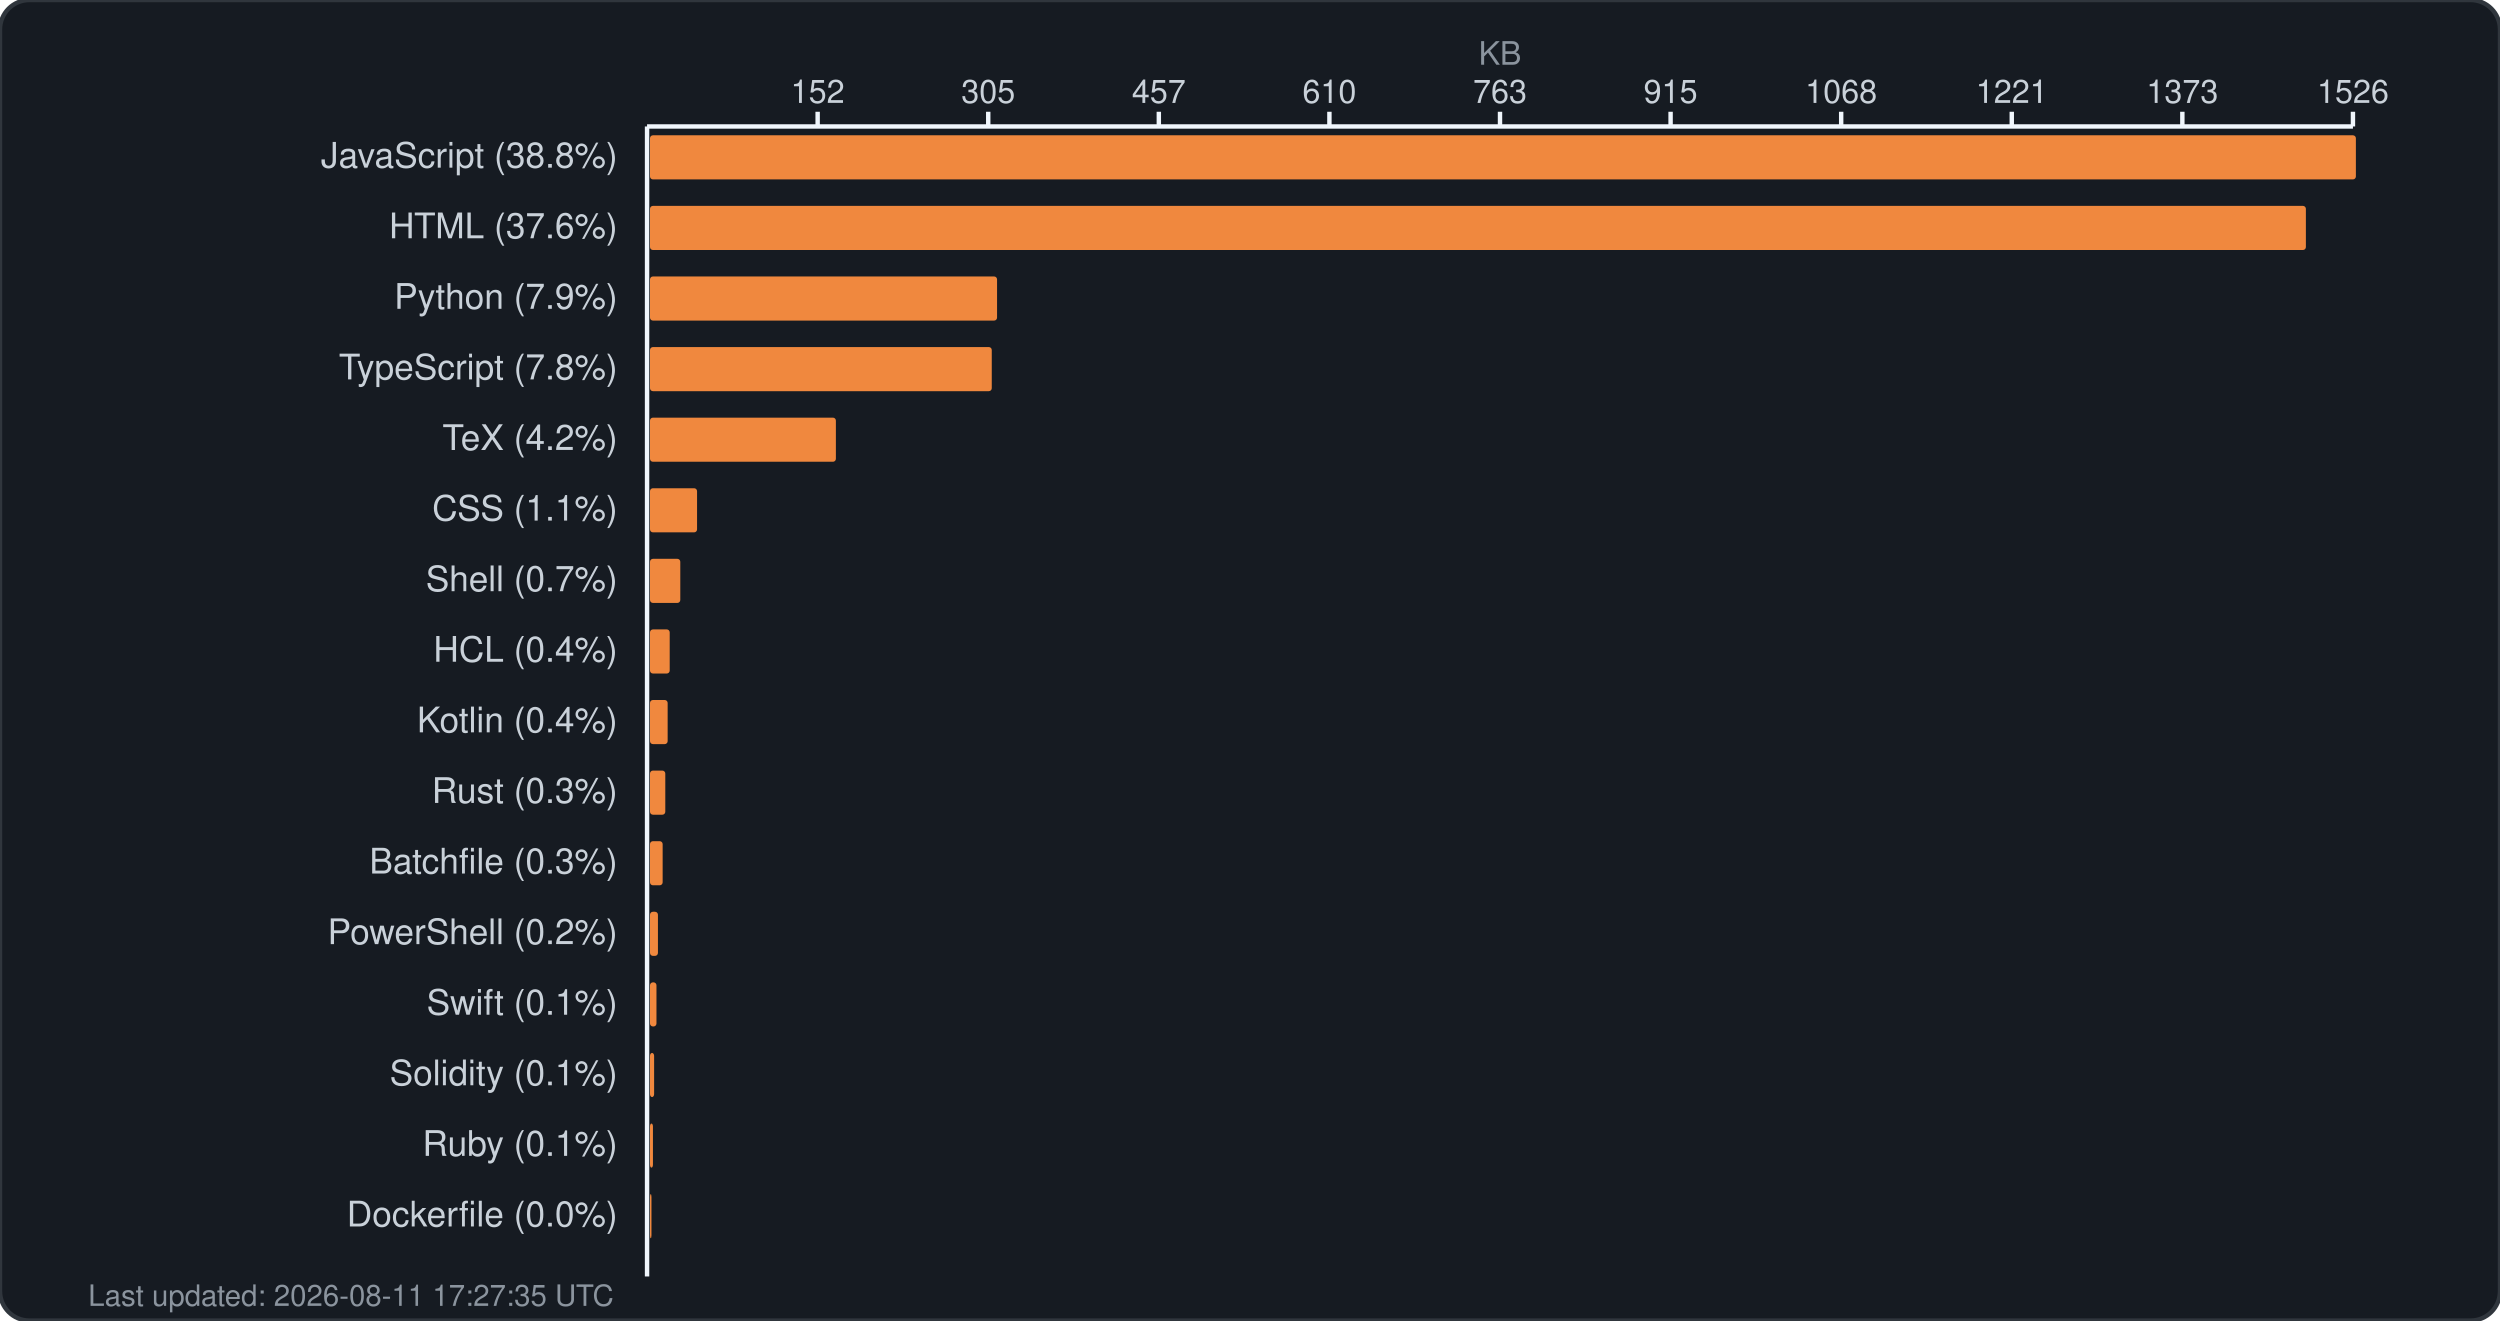
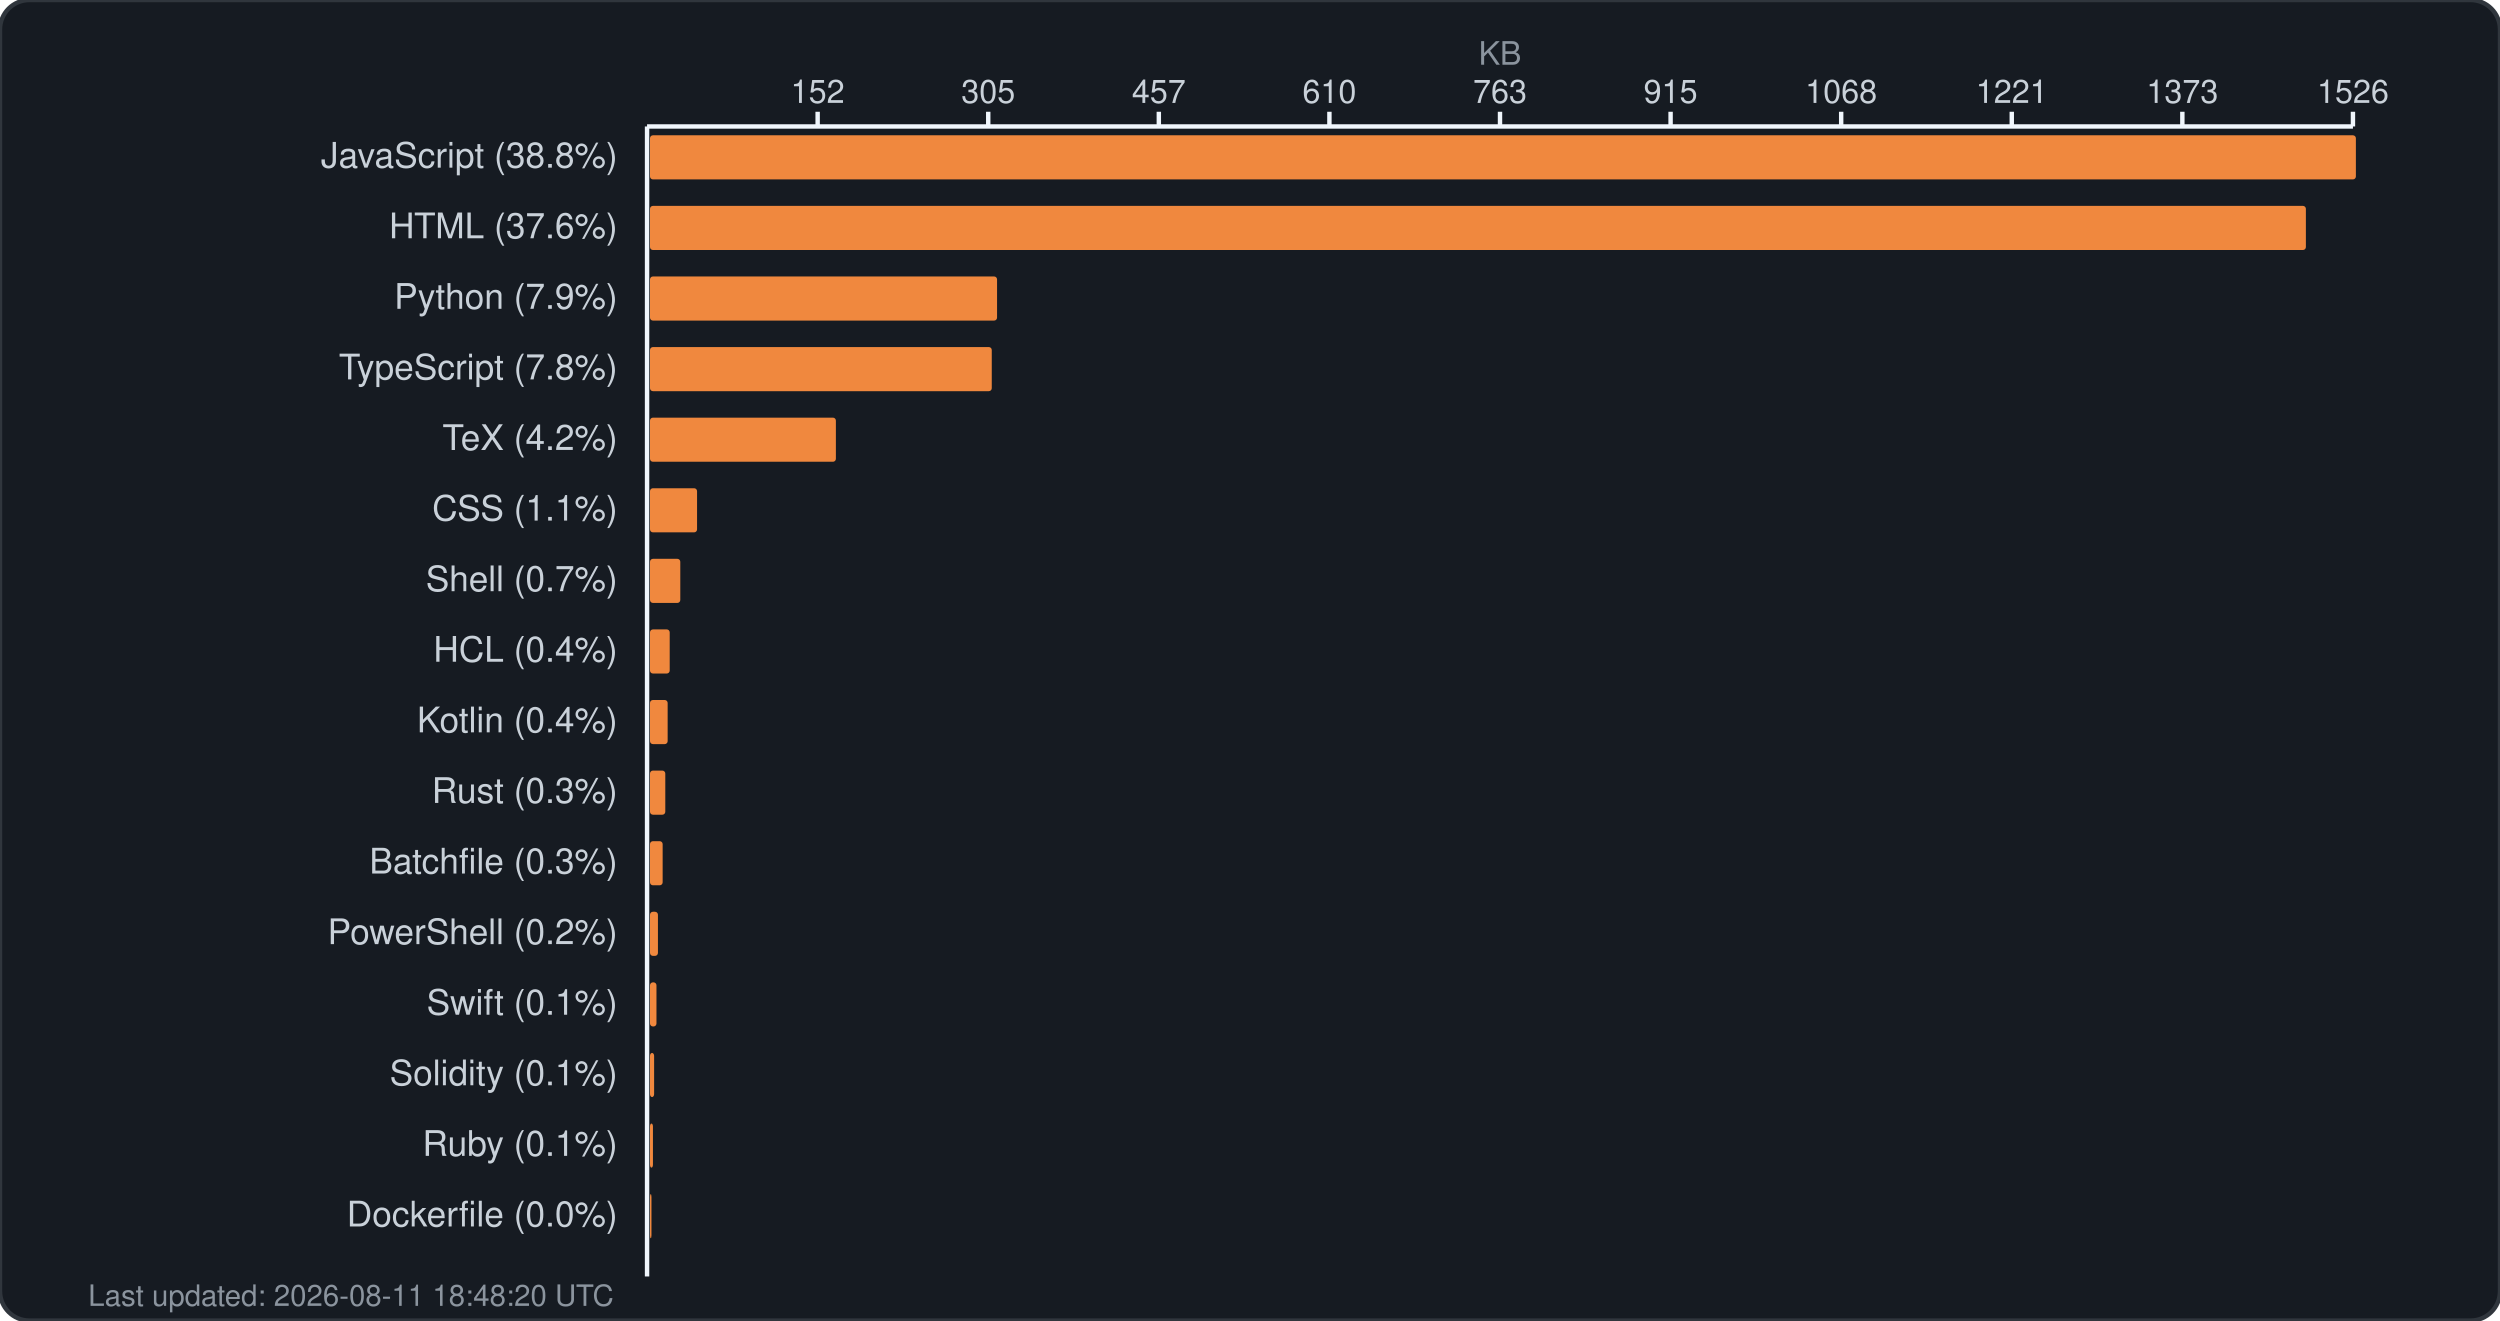
<svg xmlns="http://www.w3.org/2000/svg" width="850" height="449" viewBox="0 0 850 449" fill="none">
  <rect width="850" height="449" rx="10" fill="#161b22" stroke="#30363d" stroke-width="1.5" />
  <text x="510.0" y="22" fill="#8b949e" font-family="-apple-system, BlinkMacSystemFont, 'Segoe UI', Helvetica, Arial, sans-serif" font-size="11" text-anchor="middle">KB</text>
  <g fill="#c9d1d9" font-family="-apple-system, BlinkMacSystemFont, 'Segoe UI', Helvetica, Arial, sans-serif" font-size="11">
    <text x="278.0" y="35" text-anchor="middle">152</text>
    <line x1="278.0" y1="38" x2="278.0" y2="43" stroke="#f0f6fc" stroke-width="1.5" />
    <text x="336.0" y="35" text-anchor="middle">305</text>
    <line x1="336.0" y1="38" x2="336.0" y2="43" stroke="#f0f6fc" stroke-width="1.5" />
    <text x="394.0" y="35" text-anchor="middle">457</text>
    <line x1="394.0" y1="38" x2="394.0" y2="43" stroke="#f0f6fc" stroke-width="1.5" />
    <text x="452.0" y="35" text-anchor="middle">610</text>
    <line x1="452.0" y1="38" x2="452.0" y2="43" stroke="#f0f6fc" stroke-width="1.5" />
    <text x="510.0" y="35" text-anchor="middle">763</text>
    <line x1="510.0" y1="38" x2="510.0" y2="43" stroke="#f0f6fc" stroke-width="1.5" />
    <text x="568.0" y="35" text-anchor="middle">915</text>
    <line x1="568.0" y1="38" x2="568.0" y2="43" stroke="#f0f6fc" stroke-width="1.5" />
    <text x="626.0" y="35" text-anchor="middle">1068</text>
    <line x1="626.0" y1="38" x2="626.0" y2="43" stroke="#f0f6fc" stroke-width="1.5" />
    <text x="684.0" y="35" text-anchor="middle">1221</text>
    <line x1="684.0" y1="38" x2="684.0" y2="43" stroke="#f0f6fc" stroke-width="1.5" />
    <text x="742.0" y="35" text-anchor="middle">1373</text>
    <line x1="742.0" y1="38" x2="742.0" y2="43" stroke="#f0f6fc" stroke-width="1.5" />
    <text x="800.0" y="35" text-anchor="middle">1526</text>
    <line x1="800.0" y1="38" x2="800.0" y2="43" stroke="#f0f6fc" stroke-width="1.5" />
    <line x1="220" y1="43" x2="800" y2="43" stroke="#f0f6fc" stroke-width="1.5" />
    <line x1="220" y1="43" x2="220" y2="434" stroke="#f0f6fc" stroke-width="1.5" />
  </g>
  <g>
    <text x="210" y="57" fill="#c9d1d9" font-family="-apple-system, BlinkMacSystemFont, 'Segoe UI', Helvetica, Arial, sans-serif" font-size="12" text-anchor="end">JavaScript (38.8%)</text>
    <rect x="221" y="46" width="580.0" height="15" rx="1" fill="#f0883e" />
    <text x="210" y="81" fill="#c9d1d9" font-family="-apple-system, BlinkMacSystemFont, 'Segoe UI', Helvetica, Arial, sans-serif" font-size="12" text-anchor="end">HTML (37.6%)</text>
    <rect x="221" y="70" width="563.0" height="15" rx="1" fill="#f0883e" />
    <text x="210" y="105" fill="#c9d1d9" font-family="-apple-system, BlinkMacSystemFont, 'Segoe UI', Helvetica, Arial, sans-serif" font-size="12" text-anchor="end">Python (7.9%)</text>
    <rect x="221" y="94" width="118.0" height="15" rx="1" fill="#f0883e" />
    <text x="210" y="129" fill="#c9d1d9" font-family="-apple-system, BlinkMacSystemFont, 'Segoe UI', Helvetica, Arial, sans-serif" font-size="12" text-anchor="end">TypeScript (7.8%)</text>
    <rect x="221" y="118" width="116.2" height="15" rx="1" fill="#f0883e" />
    <text x="210" y="153" fill="#c9d1d9" font-family="-apple-system, BlinkMacSystemFont, 'Segoe UI', Helvetica, Arial, sans-serif" font-size="12" text-anchor="end">TeX (4.2%)</text>
    <rect x="221" y="142" width="63.2" height="15" rx="1" fill="#f0883e" />
    <text x="210" y="177" fill="#c9d1d9" font-family="-apple-system, BlinkMacSystemFont, 'Segoe UI', Helvetica, Arial, sans-serif" font-size="12" text-anchor="end">CSS (1.1%)</text>
    <rect x="221" y="166" width="16.0" height="15" rx="1" fill="#f0883e" />
    <text x="210" y="201" fill="#c9d1d9" font-family="-apple-system, BlinkMacSystemFont, 'Segoe UI', Helvetica, Arial, sans-serif" font-size="12" text-anchor="end">Shell (0.7%)</text>
    <rect x="221" y="190" width="10.3" height="15" rx="1" fill="#f0883e" />
    <text x="210" y="225" fill="#c9d1d9" font-family="-apple-system, BlinkMacSystemFont, 'Segoe UI', Helvetica, Arial, sans-serif" font-size="12" text-anchor="end">HCL (0.4%)</text>
    <rect x="221" y="214" width="6.7" height="15" rx="1" fill="#f0883e" />
    <text x="210" y="249" fill="#c9d1d9" font-family="-apple-system, BlinkMacSystemFont, 'Segoe UI', Helvetica, Arial, sans-serif" font-size="12" text-anchor="end">Kotlin (0.4%)</text>
    <rect x="221" y="238" width="6.0" height="15" rx="1" fill="#f0883e" />
    <text x="210" y="273" fill="#c9d1d9" font-family="-apple-system, BlinkMacSystemFont, 'Segoe UI', Helvetica, Arial, sans-serif" font-size="12" text-anchor="end">Rust (0.3%)</text>
    <rect x="221" y="262" width="5.2" height="15" rx="1" fill="#f0883e" />
    <text x="210" y="297" fill="#c9d1d9" font-family="-apple-system, BlinkMacSystemFont, 'Segoe UI', Helvetica, Arial, sans-serif" font-size="12" text-anchor="end">Batchfile (0.3%)</text>
    <rect x="221" y="286" width="4.3" height="15" rx="1" fill="#f0883e" />
    <text x="210" y="321" fill="#c9d1d9" font-family="-apple-system, BlinkMacSystemFont, 'Segoe UI', Helvetica, Arial, sans-serif" font-size="12" text-anchor="end">PowerShell (0.2%)</text>
    <rect x="221" y="310" width="2.7" height="15" rx="1" fill="#f0883e" />
    <text x="210" y="345" fill="#c9d1d9" font-family="-apple-system, BlinkMacSystemFont, 'Segoe UI', Helvetica, Arial, sans-serif" font-size="12" text-anchor="end">Swift (0.1%)</text>
    <rect x="221" y="334" width="2.2" height="15" rx="1" fill="#f0883e" />
    <text x="210" y="369" fill="#c9d1d9" font-family="-apple-system, BlinkMacSystemFont, 'Segoe UI', Helvetica, Arial, sans-serif" font-size="12" text-anchor="end">Solidity (0.1%)</text>
    <rect x="221" y="358" width="1.4" height="15" rx="1" fill="#f0883e" />
    <text x="210" y="393" fill="#c9d1d9" font-family="-apple-system, BlinkMacSystemFont, 'Segoe UI', Helvetica, Arial, sans-serif" font-size="12" text-anchor="end">Ruby (0.1%)</text>
    <rect x="221" y="382" width="1.0" height="15" rx="1" fill="#f0883e" />
    <text x="210" y="417" fill="#c9d1d9" font-family="-apple-system, BlinkMacSystemFont, 'Segoe UI', Helvetica, Arial, sans-serif" font-size="12" text-anchor="end">Dockerfile (0.0%)</text>
    <rect x="221" y="406" width="0.5" height="15" rx="1" fill="#f0883e" />
-     <text x="30" y="444" fill="#8b949e" font-family="-apple-system, BlinkMacSystemFont, 'Segoe UI', Helvetica, Arial, sans-serif" font-size="10">Last updated: 2026-08-11 17:27:35 UTC</text>
+     <text x="30" y="444" fill="#8b949e" font-family="-apple-system, BlinkMacSystemFont, 'Segoe UI', Helvetica, Arial, sans-serif" font-size="10">Last updated: 2026-08-11 18:48:20 UTC</text>
  </g>
</svg>
